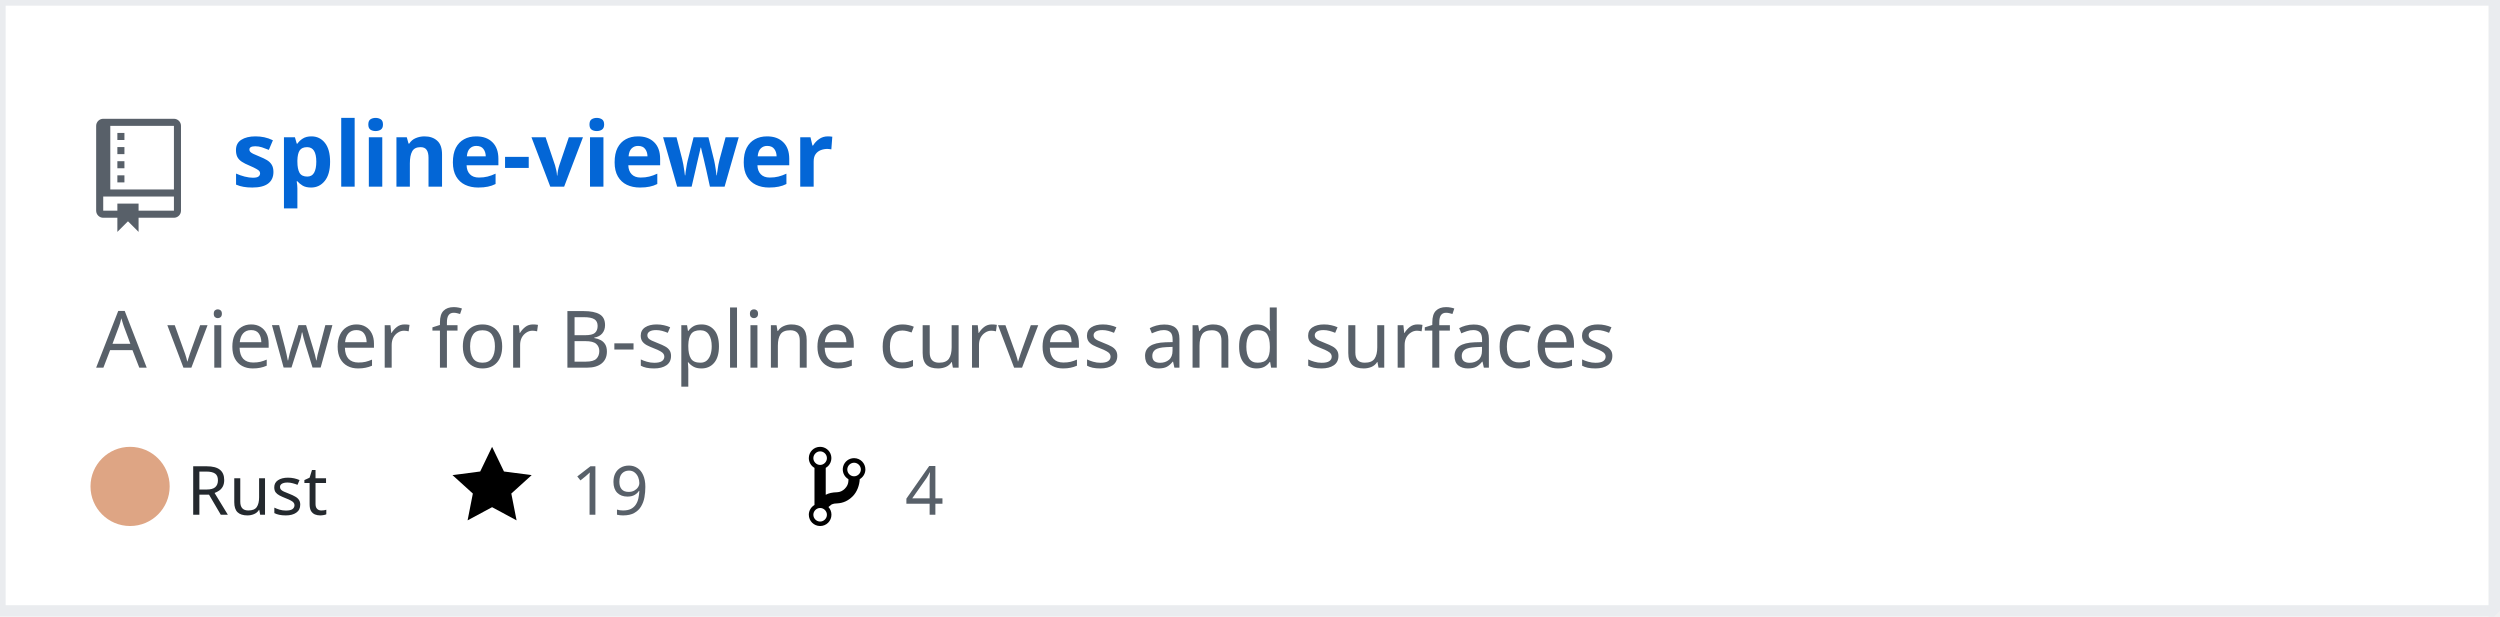
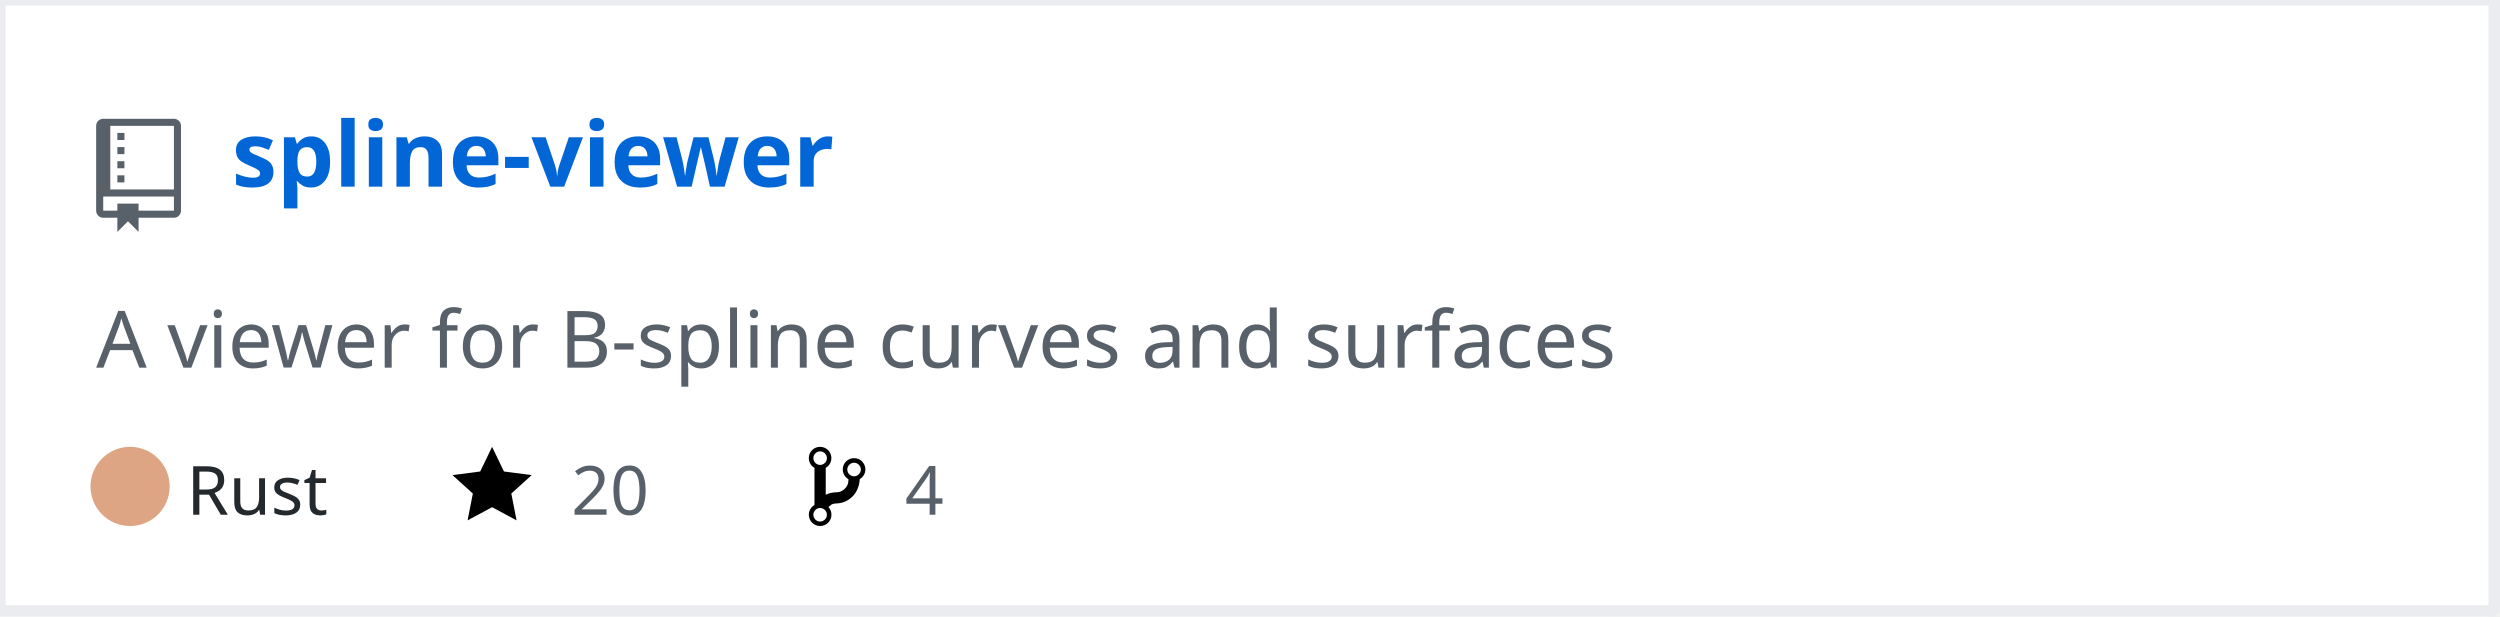
<svg xmlns="http://www.w3.org/2000/svg" width="442" height="109" version="1.2" baseProfile="tiny" data-reactroot="">
  <defs />
  <g fill="none" stroke="black" stroke-width="1" fill-rule="evenodd" stroke-linecap="square" stroke-linejoin="bevel">
    <g fill="#ffffff" fill-opacity="1" stroke="none" transform="matrix(1,0,0,1,0,0)">
      <rect x="0" y="0" width="440" height="109" />
    </g>
    <rect x="0" y="0" width="441" height="108" stroke="#eaecef" stroke-width="2" />
    <g fill="#586069" fill-opacity="1" stroke="none" transform="matrix(1.25,0,0,1.25,17,21)">
      <path vector-effect="none" fill-rule="evenodd" d="M4,9 L3,9 L3,8 L4,8 L4,9 M4,6 L3,6 L3,7 L4,7 L4,6 M4,4 L3,4 L3,5 L4,5 L4,4 M4,2 L3,2 L3,3 L4,3 L4,2 M12,1 L12,13 C12,13.55 11.55,14 11,14 L6,14 L6,16 L4.5,14.5 L3,16 L3,14 L1,14 C0.45,14 0,13.55 0,13 L0,1 C0,0.45 0.45,0 1,0 L11,0 C11.55,0 12,0.45 12,1 M11,11 L1,11 L1,13 L3,13 L3,12 L6,12 L6,13 L11,13 L11,11 M11,1 L2,1 L2,10 L11,10 L11,1" />
    </g>
    <g fill="#0366d6" fill-opacity="1" stroke="#0366d6" stroke-opacity="1" stroke-width="1" stroke-linecap="square" stroke-linejoin="bevel" transform="matrix(1,0,0,1,0,0)">
      <a target="" href="https://github.com/Twinklebear/spline-viewer">
        <text fill="#0366d6" fill-opacity="1" stroke="none" xml:space="preserve" x="41" y="33" font-family="sans-serif" font-size="16" font-weight="630" font-style="normal">spline-viewer</text>
      </a>
    </g>
    <g fill="#586069" fill-opacity="1" stroke="#586069" stroke-opacity="1" stroke-width="1" stroke-linecap="square" stroke-linejoin="bevel" transform="matrix(1,0,0,1,0,0)">
      <text fill="#586069" fill-opacity="1" stroke="none" xml:space="preserve" x="17" y="65" font-family="sans-serif" font-size="14" font-weight="400" font-style="normal">A viewer for B-spline curves and surfaces </text>
    </g>
    <g fill="#24292e" fill-opacity="1" stroke="#24292e" stroke-opacity="1" stroke-width="1" stroke-linecap="square" stroke-linejoin="bevel" transform="matrix(1,0,0,1,0,0)">
      <text fill="#24292e" fill-opacity="1" stroke="none" xml:space="preserve" x="33" y="91" font-family="sans-serif" font-size="12" font-weight="400" font-style="normal">Rust</text>
    </g>
    <g fill="#000000" fill-opacity="1" stroke="none" transform="matrix(1,0,0,1,80,78)">
      <a target="" href="https://github.com/Twinklebear/spline-viewer/stargazers">
        <path vector-effect="none" fill-rule="evenodd" d="M14,6 L9.1,5.36 L7,1 L4.9,5.36 L0,6 L3.6,9.26 L2.67,14 L7,11.67 L11.33,14 L10.4,9.26 L14,6" />
      </a>
    </g>
    <g fill="#586069" fill-opacity="1" stroke="#586069" stroke-opacity="1" stroke-width="1" stroke-linecap="square" stroke-linejoin="bevel" transform="matrix(1,0,0,1,0,0)">
      <a target="" href="https://github.com/Twinklebear/spline-viewer/stargazers">
-         <text fill="#586069" fill-opacity="1" stroke="none" xml:space="preserve" x="101" y="91" font-family="sans-serif" font-size="12" font-weight="400" font-style="normal">19</text>
+         <text fill="#586069" fill-opacity="1" stroke="none" xml:space="preserve" x="101" y="91" font-family="sans-serif" font-size="12" font-weight="400" font-style="normal">20</text>
      </a>
    </g>
    <g fill="#000000" fill-opacity="1" stroke="none" transform="matrix(1,0,0,1,143,78)">
      <a target="" href="https://github.com/Twinklebear/spline-viewer/network/members">
        <path vector-effect="none" fill-rule="evenodd" d="M10,5 C10,3.89 9.11,3 8,3 C7.097,2.998 6.305,3.603 6.07,4.476 C5.836,5.348 6.217,6.269 7,6.72 L7,7.02 C6.98,7.54 6.77,8 6.37,8.4 C5.97,8.8 5.51,9.01 4.99,9.03 C4.16,9.05 3.51,9.19 2.99,9.48 L2.99,4.72 C3.773,4.269 4.154,3.348 3.92,2.476 C3.685,1.603 2.893,0.998 1.99,1 C0.88,1 0,1.89 0,3 C0.004,3.71 0.385,4.365 1,4.72 L1,11.28 C0.41,11.63 0,12.27 0,13 C0,14.11 0.89,15 2,15 C3.11,15 4,14.11 4,13 C4,12.47 3.8,12 3.47,11.64 C3.56,11.58 3.95,11.23 4.06,11.17 C4.31,11.06 4.62,11 5,11 C6.05,10.95 6.95,10.55 7.75,9.75 C8.55,8.95 8.95,7.77 9,6.73 L8.98,6.73 C9.59,6.37 10,5.73 10,5 M2,1.8 C2.66,1.8 3.2,2.35 3.2,3 C3.2,3.65 2.65,4.2 2,4.2 C1.35,4.2 0.8,3.65 0.8,3 C0.8,2.35 1.35,1.8 2,1.8 M2,14.21 C1.34,14.21 0.8,13.66 0.8,13.01 C0.8,12.36 1.35,11.81 2,11.81 C2.65,11.81 3.2,12.36 3.2,13.01 C3.2,13.66 2.65,14.21 2,14.21 M8,6.21 C7.34,6.21 6.8,5.66 6.8,5.01 C6.8,4.36 7.35,3.81 8,3.81 C8.65,3.81 9.2,4.36 9.2,5.01 C9.2,5.66 8.65,6.21 8,6.21 " />
      </a>
    </g>
    <g fill="#586069" fill-opacity="1" stroke="#586069" stroke-opacity="1" stroke-width="1" stroke-linecap="square" stroke-linejoin="bevel" transform="matrix(1,0,0,1,0,0)">
      <a target="" href="https://github.com/Twinklebear/spline-viewer/network/members">
        <text fill="" fill-opacity="1" stroke="none" xml:space="preserve" x="160" y="91" font-family="sans-serif" font-size="12" font-weight="400" font-style="normal">4</text>
      </a>
    </g>
    <circle cx="23" cy="86" r="7" stroke="none" fill="#dea584" />
  </g>
</svg>
